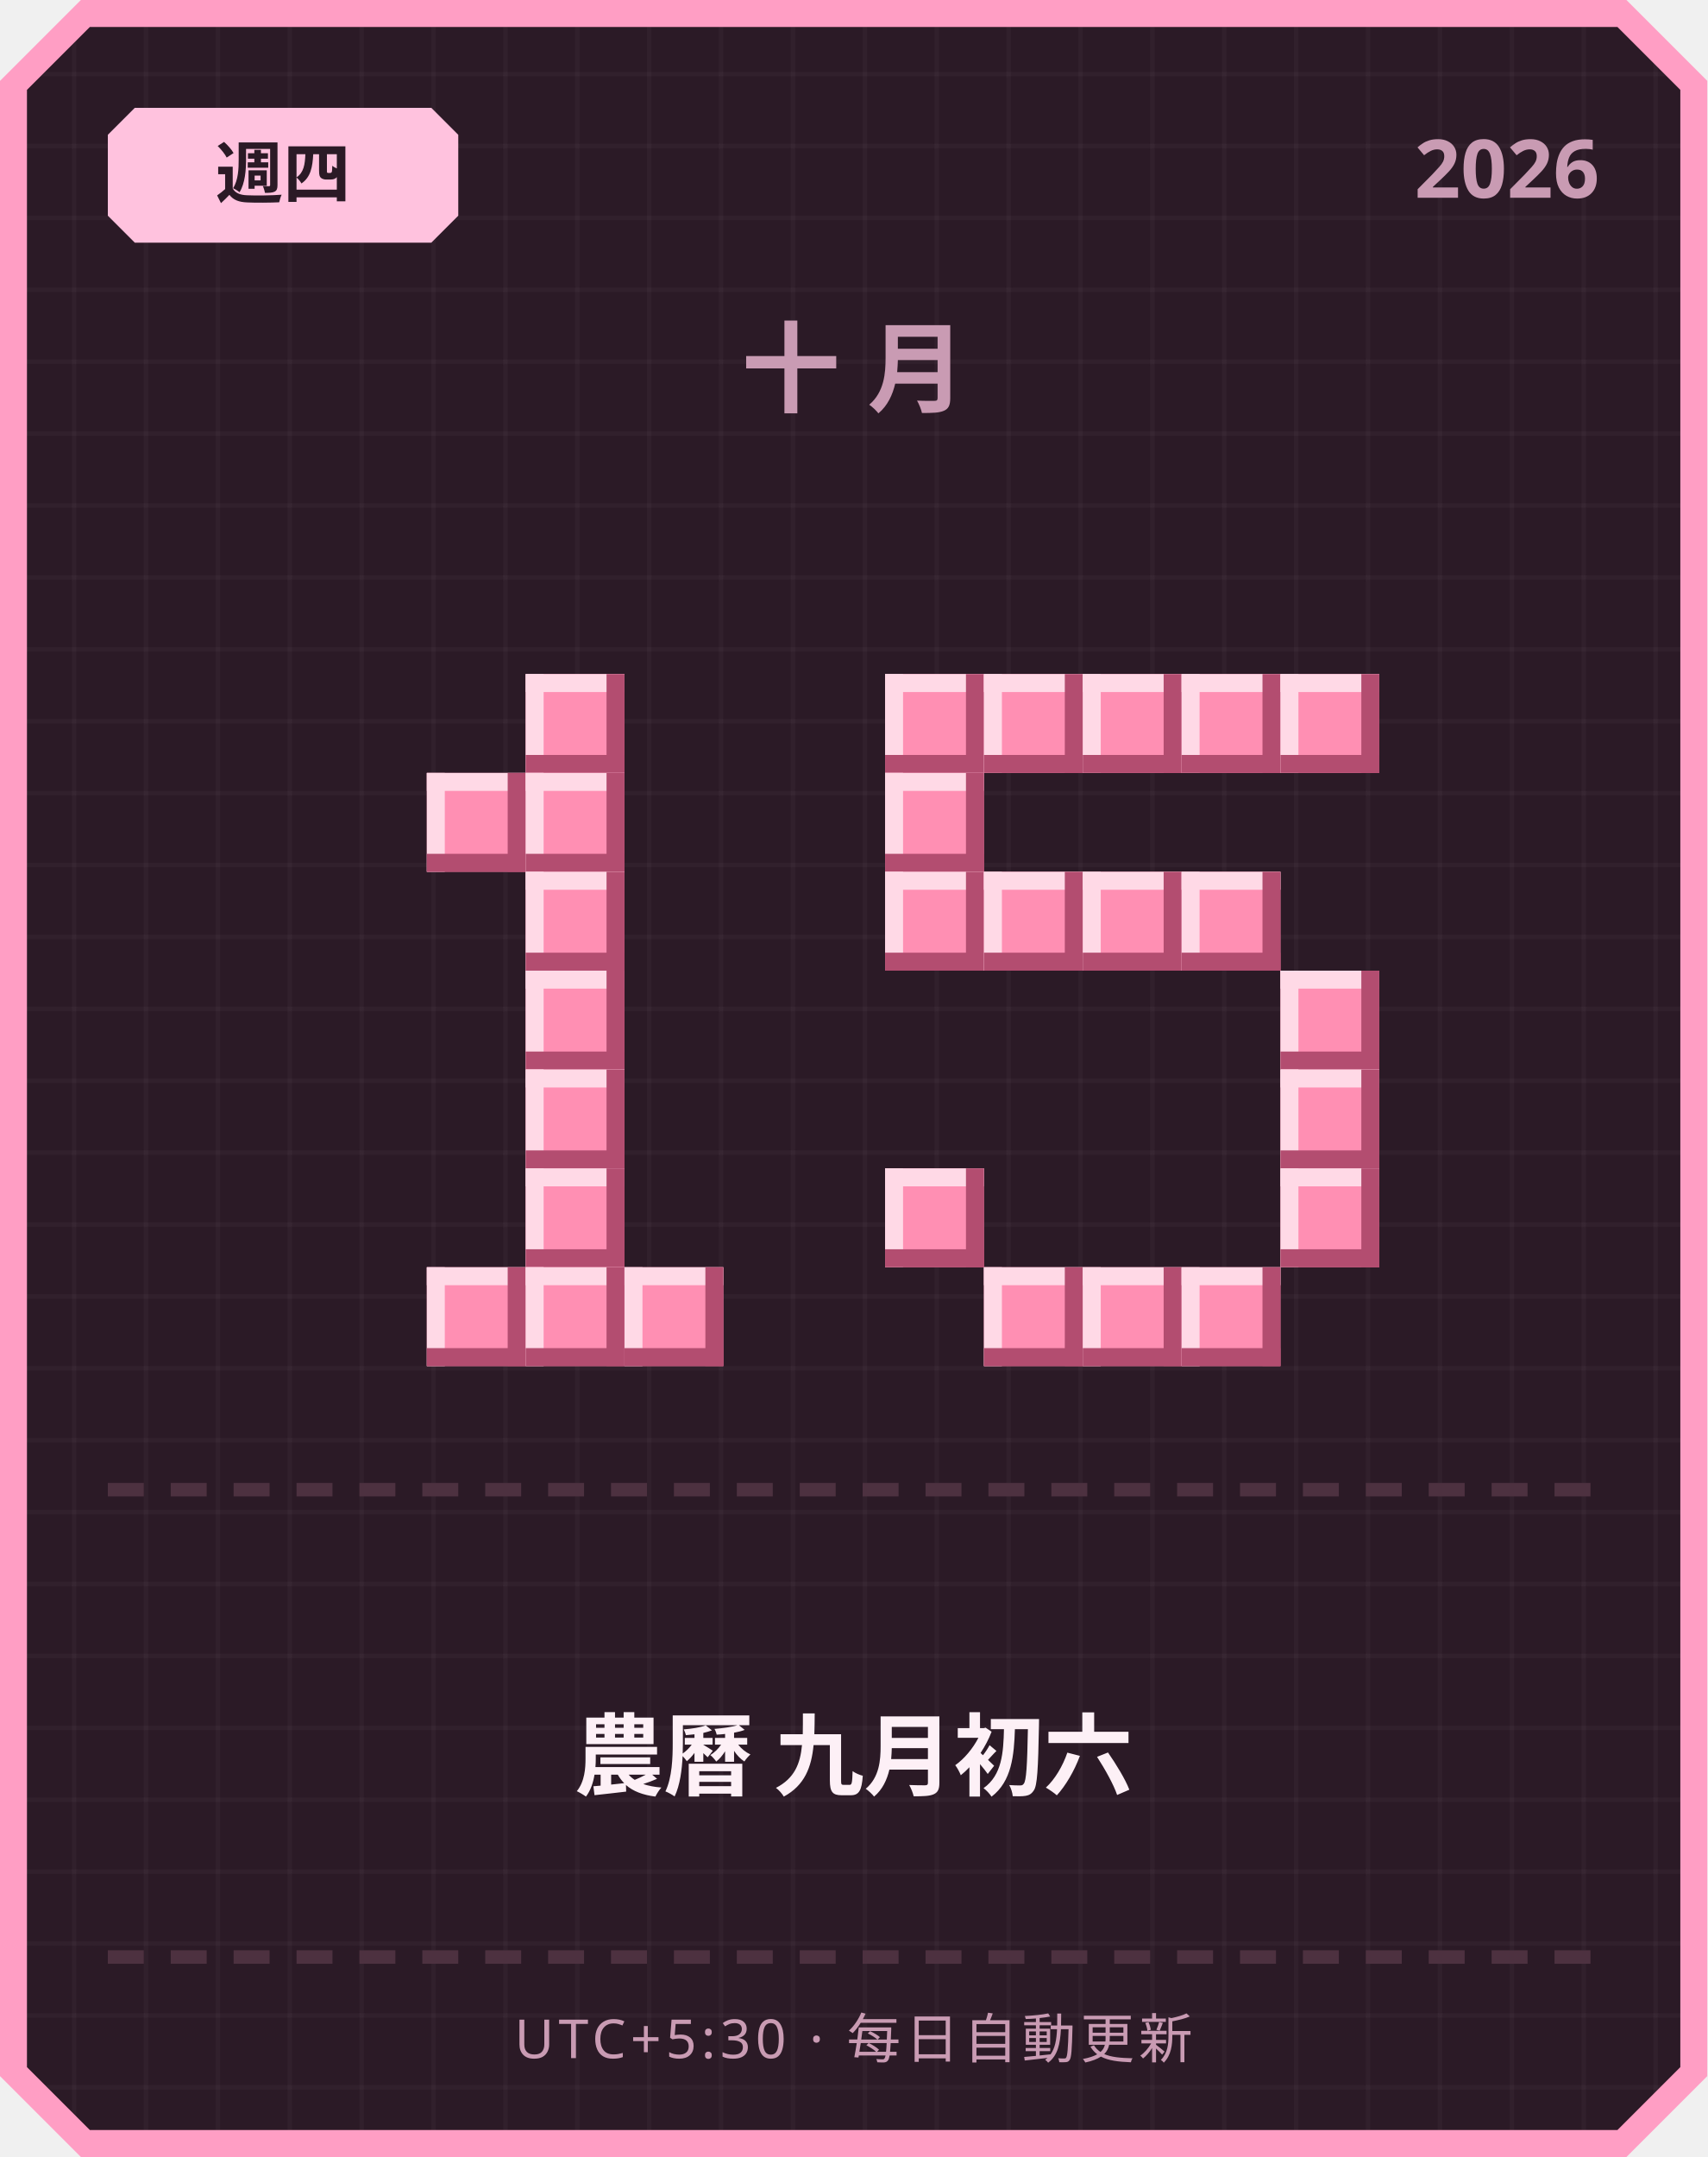
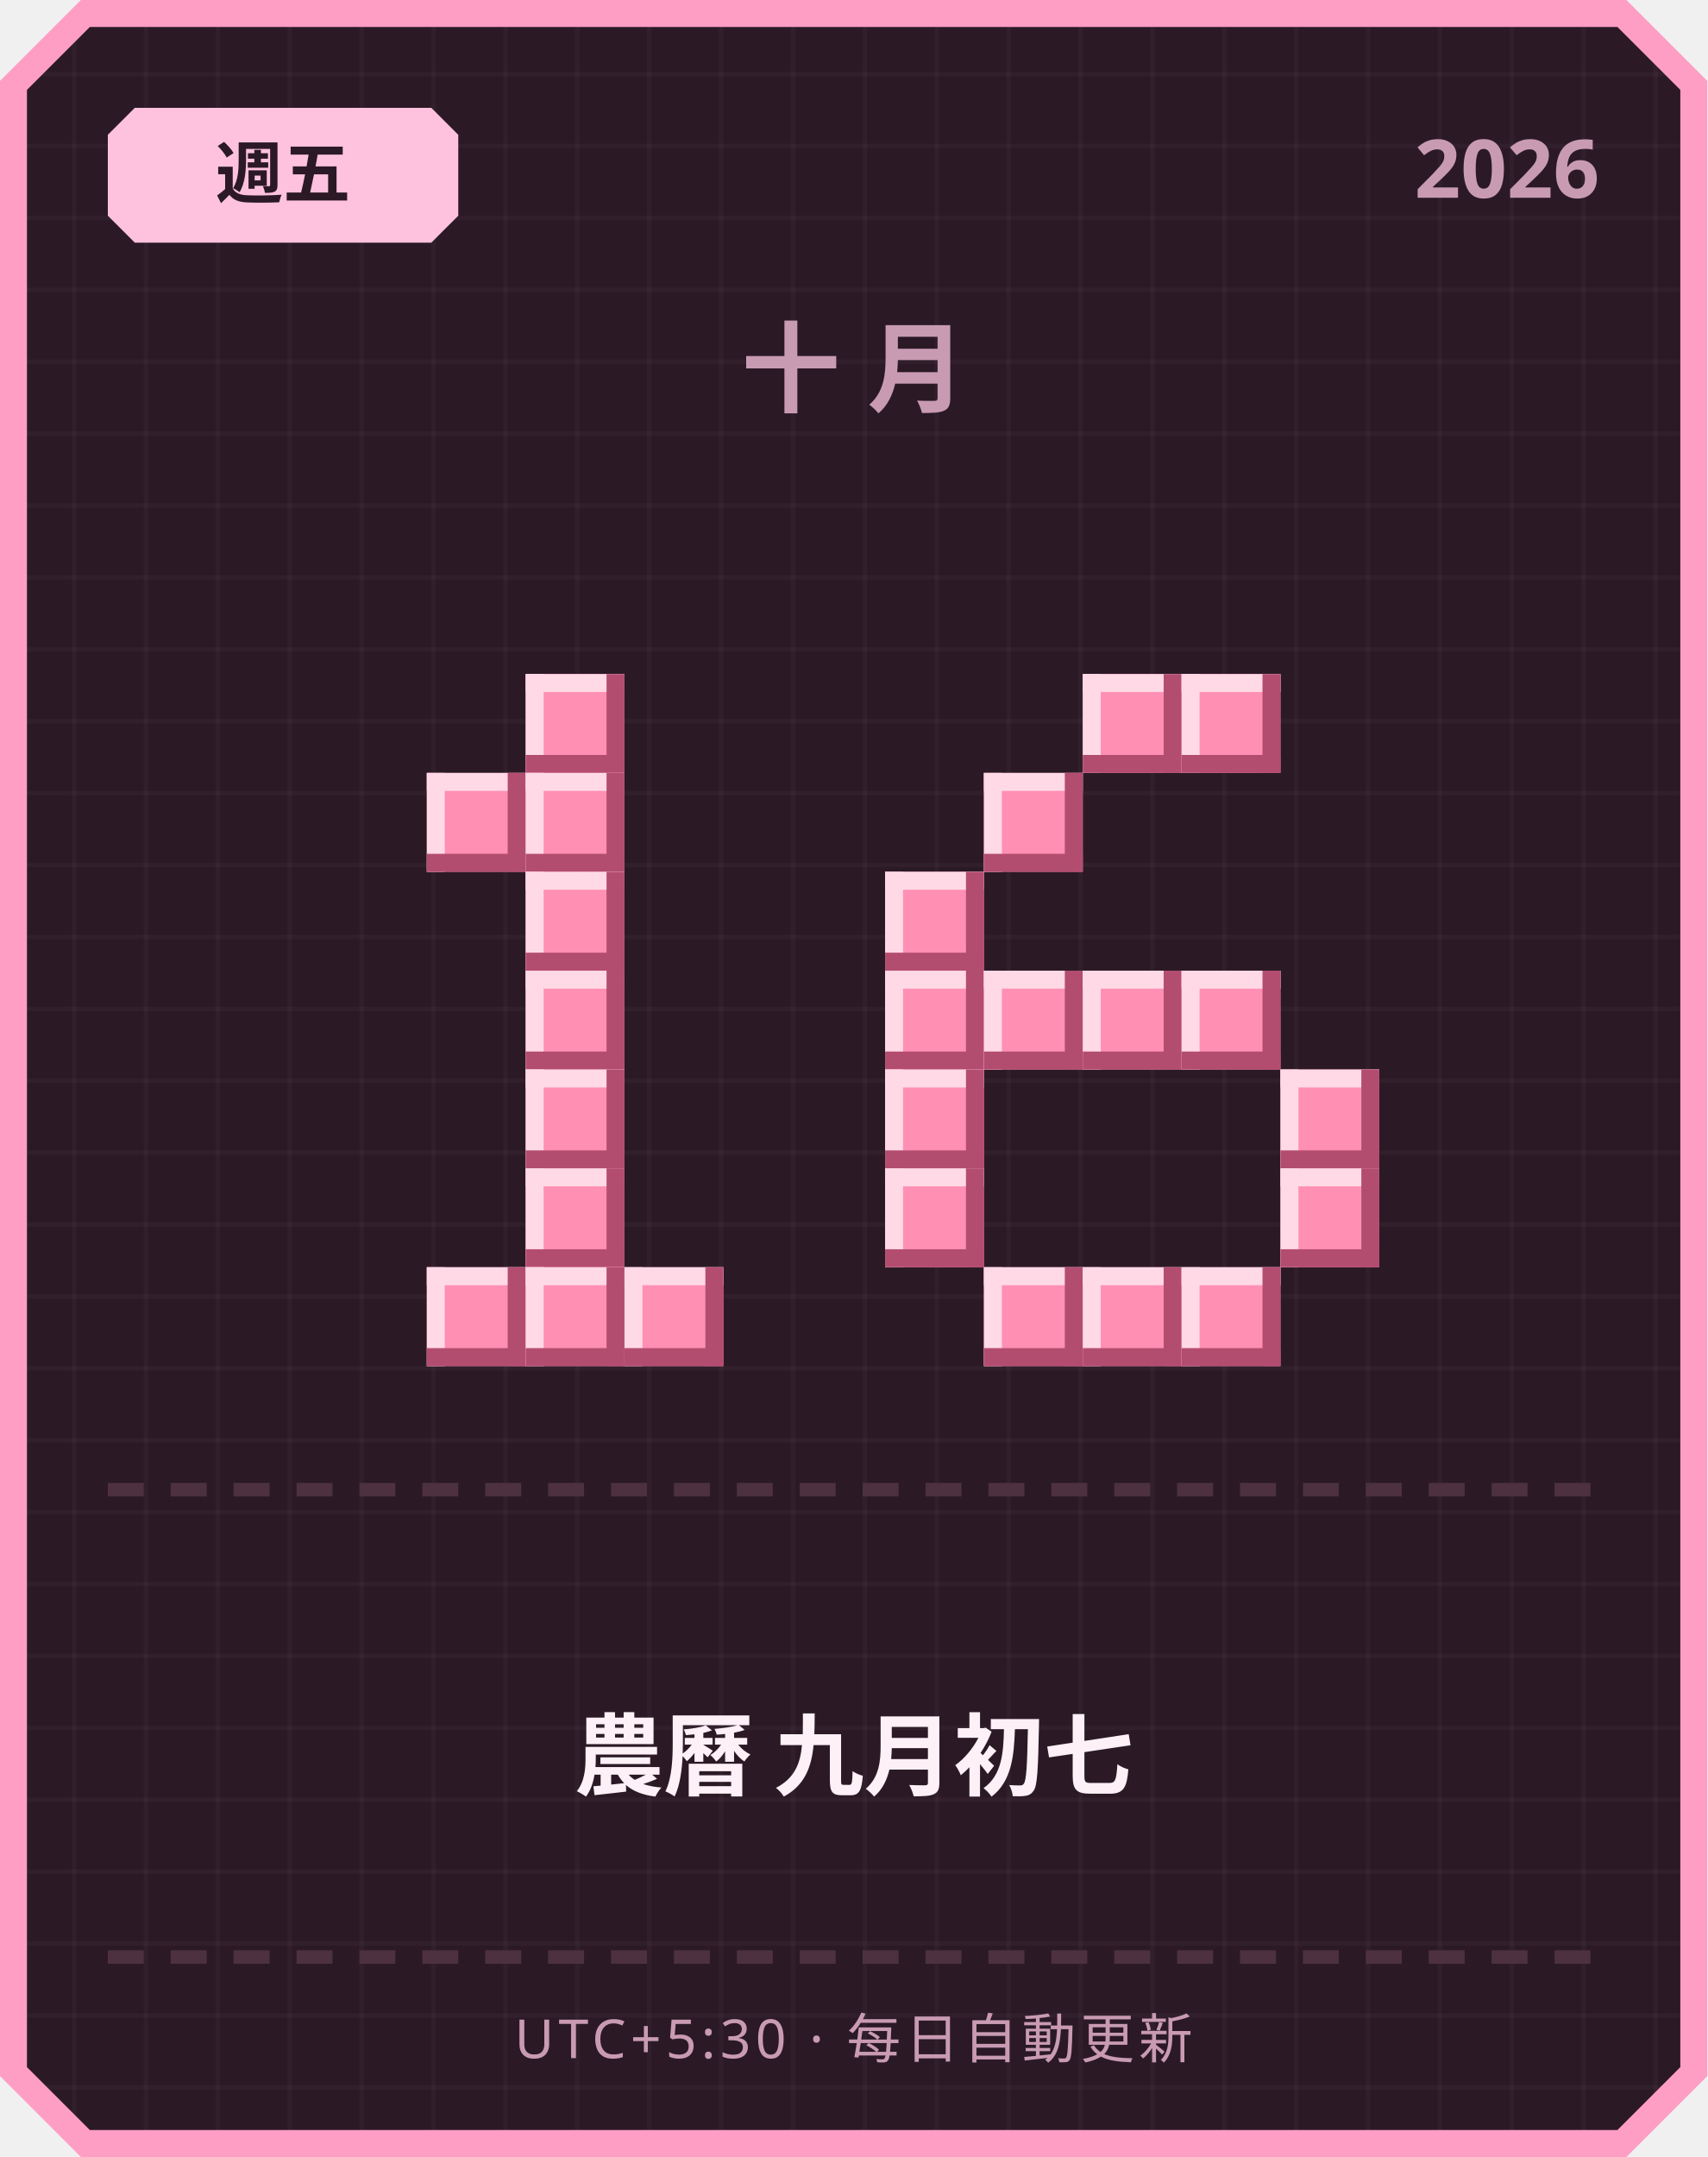
<svg xmlns="http://www.w3.org/2000/svg" width="380" height="480" viewBox="0 0 380 480">
  <defs>
    <pattern id="grid" width="16" height="16" patternUnits="userSpaceOnUse">
      <rect width="16" height="16" fill="#2b1a26" />
      <rect width="1" height="16" fill="#ffffff" opacity="0.03" />
      <rect width="16" height="1" fill="#ffffff" opacity="0.03" />
    </pattern>
  </defs>
  <path d="M 18,0 L 362,0 L 380,18 L 380,462 L 362,480 L 18,480 L 0,462 L 0,18 Z" fill="#ff9ec4" />
  <path d="M 20,6 L 360,6 L 374,20 L 374,460 L 360,474 L 20,474 L 6,460 L 6,20 Z" fill="url(#grid)" />
  <path d="M 30,24 L 96,24 L 102,30 L 102,48 L 96,54 L 30,54 L 24,48 L 24,30 Z" fill="#ffc2de" />
-   <text x="63" y="44" text-anchor="middle" font-family="'Segoe UI', sans-serif" font-size="15" font-weight="700" fill="#2b1a26">週四</text>
+   <text x="63" y="44" text-anchor="middle" font-family="'Segoe UI', sans-serif" font-size="15" font-weight="700" fill="#2b1a26">週五</text>
  <text x="356" y="44" text-anchor="end" font-family="'Segoe UI', sans-serif" font-size="18" font-weight="700" fill="#c99bb3">2026</text>
  <text x="190" y="90" text-anchor="middle" font-family="'Segoe UI', sans-serif" font-size="22" font-weight="700" letter-spacing="6" fill="#c99bb3">十月</text>
  <rect x="117" y="150" width="22" height="22" fill="#ff8fb3" />
  <rect x="117" y="150" width="22" height="4" fill="#ffd9e6" />
  <rect x="117" y="150" width="4" height="22" fill="#ffd9e6" />
  <rect x="117" y="168" width="22" height="4" fill="#b34d70" />
  <rect x="135" y="150" width="4" height="22" fill="#b34d70" />
  <rect x="95" y="172" width="22" height="22" fill="#ff8fb3" />
  <rect x="95" y="172" width="22" height="4" fill="#ffd9e6" />
  <rect x="95" y="172" width="4" height="22" fill="#ffd9e6" />
  <rect x="95" y="190" width="22" height="4" fill="#b34d70" />
  <rect x="113" y="172" width="4" height="22" fill="#b34d70" />
  <rect x="117" y="172" width="22" height="22" fill="#ff8fb3" />
  <rect x="117" y="172" width="22" height="4" fill="#ffd9e6" />
  <rect x="117" y="172" width="4" height="22" fill="#ffd9e6" />
  <rect x="117" y="190" width="22" height="4" fill="#b34d70" />
  <rect x="135" y="172" width="4" height="22" fill="#b34d70" />
  <rect x="117" y="194" width="22" height="22" fill="#ff8fb3" />
  <rect x="117" y="194" width="22" height="4" fill="#ffd9e6" />
  <rect x="117" y="194" width="4" height="22" fill="#ffd9e6" />
  <rect x="117" y="212" width="22" height="4" fill="#b34d70" />
  <rect x="135" y="194" width="4" height="22" fill="#b34d70" />
  <rect x="117" y="216" width="22" height="22" fill="#ff8fb3" />
  <rect x="117" y="216" width="22" height="4" fill="#ffd9e6" />
  <rect x="117" y="216" width="4" height="22" fill="#ffd9e6" />
  <rect x="117" y="234" width="22" height="4" fill="#b34d70" />
  <rect x="135" y="216" width="4" height="22" fill="#b34d70" />
  <rect x="117" y="238" width="22" height="22" fill="#ff8fb3" />
  <rect x="117" y="238" width="22" height="4" fill="#ffd9e6" />
  <rect x="117" y="238" width="4" height="22" fill="#ffd9e6" />
  <rect x="117" y="256" width="22" height="4" fill="#b34d70" />
  <rect x="135" y="238" width="4" height="22" fill="#b34d70" />
  <rect x="117" y="260" width="22" height="22" fill="#ff8fb3" />
  <rect x="117" y="260" width="22" height="4" fill="#ffd9e6" />
  <rect x="117" y="260" width="4" height="22" fill="#ffd9e6" />
  <rect x="117" y="278" width="22" height="4" fill="#b34d70" />
  <rect x="135" y="260" width="4" height="22" fill="#b34d70" />
  <rect x="95" y="282" width="22" height="22" fill="#ff8fb3" />
  <rect x="95" y="282" width="22" height="4" fill="#ffd9e6" />
  <rect x="95" y="282" width="4" height="22" fill="#ffd9e6" />
  <rect x="95" y="300" width="22" height="4" fill="#b34d70" />
  <rect x="113" y="282" width="4" height="22" fill="#b34d70" />
  <rect x="117" y="282" width="22" height="22" fill="#ff8fb3" />
  <rect x="117" y="282" width="22" height="4" fill="#ffd9e6" />
  <rect x="117" y="282" width="4" height="22" fill="#ffd9e6" />
  <rect x="117" y="300" width="22" height="4" fill="#b34d70" />
  <rect x="135" y="282" width="4" height="22" fill="#b34d70" />
  <rect x="139" y="282" width="22" height="22" fill="#ff8fb3" />
  <rect x="139" y="282" width="22" height="4" fill="#ffd9e6" />
  <rect x="139" y="282" width="4" height="22" fill="#ffd9e6" />
  <rect x="139" y="300" width="22" height="4" fill="#b34d70" />
  <rect x="157" y="282" width="4" height="22" fill="#b34d70" />
-   <rect x="197" y="150" width="22" height="22" fill="#ff8fb3" />
-   <rect x="197" y="150" width="22" height="4" fill="#ffd9e6" />
-   <rect x="197" y="150" width="4" height="22" fill="#ffd9e6" />
-   <rect x="197" y="168" width="22" height="4" fill="#b34d70" />
-   <rect x="215" y="150" width="4" height="22" fill="#b34d70" />
-   <rect x="219" y="150" width="22" height="22" fill="#ff8fb3" />
-   <rect x="219" y="150" width="22" height="4" fill="#ffd9e6" />
-   <rect x="219" y="150" width="4" height="22" fill="#ffd9e6" />
-   <rect x="219" y="168" width="22" height="4" fill="#b34d70" />
-   <rect x="237" y="150" width="4" height="22" fill="#b34d70" />
  <rect x="241" y="150" width="22" height="22" fill="#ff8fb3" />
  <rect x="241" y="150" width="22" height="4" fill="#ffd9e6" />
  <rect x="241" y="150" width="4" height="22" fill="#ffd9e6" />
  <rect x="241" y="168" width="22" height="4" fill="#b34d70" />
  <rect x="259" y="150" width="4" height="22" fill="#b34d70" />
  <rect x="263" y="150" width="22" height="22" fill="#ff8fb3" />
  <rect x="263" y="150" width="22" height="4" fill="#ffd9e6" />
  <rect x="263" y="150" width="4" height="22" fill="#ffd9e6" />
  <rect x="263" y="168" width="22" height="4" fill="#b34d70" />
  <rect x="281" y="150" width="4" height="22" fill="#b34d70" />
-   <rect x="285" y="150" width="22" height="22" fill="#ff8fb3" />
-   <rect x="285" y="150" width="22" height="4" fill="#ffd9e6" />
-   <rect x="285" y="150" width="4" height="22" fill="#ffd9e6" />
-   <rect x="285" y="168" width="22" height="4" fill="#b34d70" />
-   <rect x="303" y="150" width="4" height="22" fill="#b34d70" />
-   <rect x="197" y="172" width="22" height="22" fill="#ff8fb3" />
-   <rect x="197" y="172" width="22" height="4" fill="#ffd9e6" />
-   <rect x="197" y="172" width="4" height="22" fill="#ffd9e6" />
-   <rect x="197" y="190" width="22" height="4" fill="#b34d70" />
-   <rect x="215" y="172" width="4" height="22" fill="#b34d70" />
+   <rect x="219" y="172" width="22" height="22" fill="#ff8fb3" />
+   <rect x="219" y="172" width="22" height="4" fill="#ffd9e6" />
+   <rect x="219" y="172" width="4" height="22" fill="#ffd9e6" />
+   <rect x="219" y="190" width="22" height="4" fill="#b34d70" />
+   <rect x="237" y="172" width="4" height="22" fill="#b34d70" />
  <rect x="197" y="194" width="22" height="22" fill="#ff8fb3" />
  <rect x="197" y="194" width="22" height="4" fill="#ffd9e6" />
  <rect x="197" y="194" width="4" height="22" fill="#ffd9e6" />
  <rect x="197" y="212" width="22" height="4" fill="#b34d70" />
  <rect x="215" y="194" width="4" height="22" fill="#b34d70" />
-   <rect x="219" y="194" width="22" height="22" fill="#ff8fb3" />
-   <rect x="219" y="194" width="22" height="4" fill="#ffd9e6" />
-   <rect x="219" y="194" width="4" height="22" fill="#ffd9e6" />
-   <rect x="219" y="212" width="22" height="4" fill="#b34d70" />
-   <rect x="237" y="194" width="4" height="22" fill="#b34d70" />
-   <rect x="241" y="194" width="22" height="22" fill="#ff8fb3" />
-   <rect x="241" y="194" width="22" height="4" fill="#ffd9e6" />
-   <rect x="241" y="194" width="4" height="22" fill="#ffd9e6" />
-   <rect x="241" y="212" width="22" height="4" fill="#b34d70" />
-   <rect x="259" y="194" width="4" height="22" fill="#b34d70" />
-   <rect x="263" y="194" width="22" height="22" fill="#ff8fb3" />
-   <rect x="263" y="194" width="22" height="4" fill="#ffd9e6" />
-   <rect x="263" y="194" width="4" height="22" fill="#ffd9e6" />
-   <rect x="263" y="212" width="22" height="4" fill="#b34d70" />
-   <rect x="281" y="194" width="4" height="22" fill="#b34d70" />
-   <rect x="285" y="216" width="22" height="22" fill="#ff8fb3" />
-   <rect x="285" y="216" width="22" height="4" fill="#ffd9e6" />
-   <rect x="285" y="216" width="4" height="22" fill="#ffd9e6" />
-   <rect x="285" y="234" width="22" height="4" fill="#b34d70" />
-   <rect x="303" y="216" width="4" height="22" fill="#b34d70" />
+   <rect x="197" y="216" width="22" height="22" fill="#ff8fb3" />
+   <rect x="197" y="216" width="22" height="4" fill="#ffd9e6" />
+   <rect x="197" y="216" width="4" height="22" fill="#ffd9e6" />
+   <rect x="197" y="234" width="22" height="4" fill="#b34d70" />
+   <rect x="215" y="216" width="4" height="22" fill="#b34d70" />
+   <rect x="219" y="216" width="22" height="22" fill="#ff8fb3" />
+   <rect x="219" y="216" width="22" height="4" fill="#ffd9e6" />
+   <rect x="219" y="216" width="4" height="22" fill="#ffd9e6" />
+   <rect x="219" y="234" width="22" height="4" fill="#b34d70" />
+   <rect x="237" y="216" width="4" height="22" fill="#b34d70" />
+   <rect x="241" y="216" width="22" height="22" fill="#ff8fb3" />
+   <rect x="241" y="216" width="22" height="4" fill="#ffd9e6" />
+   <rect x="241" y="216" width="4" height="22" fill="#ffd9e6" />
+   <rect x="241" y="234" width="22" height="4" fill="#b34d70" />
+   <rect x="259" y="216" width="4" height="22" fill="#b34d70" />
+   <rect x="263" y="216" width="22" height="22" fill="#ff8fb3" />
+   <rect x="263" y="216" width="22" height="4" fill="#ffd9e6" />
+   <rect x="263" y="216" width="4" height="22" fill="#ffd9e6" />
+   <rect x="263" y="234" width="22" height="4" fill="#b34d70" />
+   <rect x="281" y="216" width="4" height="22" fill="#b34d70" />
+   <rect x="197" y="238" width="22" height="22" fill="#ff8fb3" />
+   <rect x="197" y="238" width="22" height="4" fill="#ffd9e6" />
+   <rect x="197" y="238" width="4" height="22" fill="#ffd9e6" />
+   <rect x="197" y="256" width="22" height="4" fill="#b34d70" />
+   <rect x="215" y="238" width="4" height="22" fill="#b34d70" />
  <rect x="285" y="238" width="22" height="22" fill="#ff8fb3" />
  <rect x="285" y="238" width="22" height="4" fill="#ffd9e6" />
  <rect x="285" y="238" width="4" height="22" fill="#ffd9e6" />
  <rect x="285" y="256" width="22" height="4" fill="#b34d70" />
  <rect x="303" y="238" width="4" height="22" fill="#b34d70" />
  <rect x="197" y="260" width="22" height="22" fill="#ff8fb3" />
  <rect x="197" y="260" width="22" height="4" fill="#ffd9e6" />
  <rect x="197" y="260" width="4" height="22" fill="#ffd9e6" />
  <rect x="197" y="278" width="22" height="4" fill="#b34d70" />
  <rect x="215" y="260" width="4" height="22" fill="#b34d70" />
  <rect x="285" y="260" width="22" height="22" fill="#ff8fb3" />
  <rect x="285" y="260" width="22" height="4" fill="#ffd9e6" />
  <rect x="285" y="260" width="4" height="22" fill="#ffd9e6" />
  <rect x="285" y="278" width="22" height="4" fill="#b34d70" />
  <rect x="303" y="260" width="4" height="22" fill="#b34d70" />
  <rect x="219" y="282" width="22" height="22" fill="#ff8fb3" />
  <rect x="219" y="282" width="22" height="4" fill="#ffd9e6" />
  <rect x="219" y="282" width="4" height="22" fill="#ffd9e6" />
  <rect x="219" y="300" width="22" height="4" fill="#b34d70" />
  <rect x="237" y="282" width="4" height="22" fill="#b34d70" />
  <rect x="241" y="282" width="22" height="22" fill="#ff8fb3" />
  <rect x="241" y="282" width="22" height="4" fill="#ffd9e6" />
  <rect x="241" y="282" width="4" height="22" fill="#ffd9e6" />
  <rect x="241" y="300" width="22" height="4" fill="#b34d70" />
  <rect x="259" y="282" width="4" height="22" fill="#b34d70" />
  <rect x="263" y="282" width="22" height="22" fill="#ff8fb3" />
  <rect x="263" y="282" width="22" height="4" fill="#ffd9e6" />
  <rect x="263" y="282" width="4" height="22" fill="#ffd9e6" />
  <rect x="263" y="300" width="22" height="4" fill="#b34d70" />
  <rect x="281" y="282" width="4" height="22" fill="#b34d70" />
  <rect x="24" y="330" width="8" height="3" fill="#4d3140" />
  <rect x="38" y="330" width="8" height="3" fill="#4d3140" />
  <rect x="52" y="330" width="8" height="3" fill="#4d3140" />
  <rect x="66" y="330" width="8" height="3" fill="#4d3140" />
  <rect x="80" y="330" width="8" height="3" fill="#4d3140" />
  <rect x="94" y="330" width="8" height="3" fill="#4d3140" />
  <rect x="108" y="330" width="8" height="3" fill="#4d3140" />
  <rect x="122" y="330" width="8" height="3" fill="#4d3140" />
  <rect x="136" y="330" width="8" height="3" fill="#4d3140" />
  <rect x="150" y="330" width="8" height="3" fill="#4d3140" />
  <rect x="164" y="330" width="8" height="3" fill="#4d3140" />
  <rect x="178" y="330" width="8" height="3" fill="#4d3140" />
  <rect x="192" y="330" width="8" height="3" fill="#4d3140" />
  <rect x="206" y="330" width="8" height="3" fill="#4d3140" />
  <rect x="220" y="330" width="8" height="3" fill="#4d3140" />
  <rect x="234" y="330" width="8" height="3" fill="#4d3140" />
  <rect x="248" y="330" width="8" height="3" fill="#4d3140" />
  <rect x="262" y="330" width="8" height="3" fill="#4d3140" />
  <rect x="276" y="330" width="8" height="3" fill="#4d3140" />
  <rect x="290" y="330" width="8" height="3" fill="#4d3140" />
  <rect x="304" y="330" width="8" height="3" fill="#4d3140" />
  <rect x="318" y="330" width="8" height="3" fill="#4d3140" />
  <rect x="332" y="330" width="8" height="3" fill="#4d3140" />
  <rect x="346" y="330" width="8" height="3" fill="#4d3140" />
-   <text x="190" y="398" text-anchor="middle" font-family="'Segoe UI', 'Microsoft JhengHei', sans-serif" font-size="20" font-weight="700" fill="#fdf0f6">農曆 九月初六</text>
+   <text x="190" y="398" text-anchor="middle" font-family="'Segoe UI', 'Microsoft JhengHei', sans-serif" font-size="20" font-weight="700" fill="#fdf0f6">農曆 九月初七</text>
  <rect x="24" y="434" width="8" height="3" fill="#4d3140" />
  <rect x="38" y="434" width="8" height="3" fill="#4d3140" />
  <rect x="52" y="434" width="8" height="3" fill="#4d3140" />
  <rect x="66" y="434" width="8" height="3" fill="#4d3140" />
  <rect x="80" y="434" width="8" height="3" fill="#4d3140" />
  <rect x="94" y="434" width="8" height="3" fill="#4d3140" />
  <rect x="108" y="434" width="8" height="3" fill="#4d3140" />
  <rect x="122" y="434" width="8" height="3" fill="#4d3140" />
  <rect x="136" y="434" width="8" height="3" fill="#4d3140" />
  <rect x="150" y="434" width="8" height="3" fill="#4d3140" />
  <rect x="164" y="434" width="8" height="3" fill="#4d3140" />
  <rect x="178" y="434" width="8" height="3" fill="#4d3140" />
  <rect x="192" y="434" width="8" height="3" fill="#4d3140" />
  <rect x="206" y="434" width="8" height="3" fill="#4d3140" />
  <rect x="220" y="434" width="8" height="3" fill="#4d3140" />
  <rect x="234" y="434" width="8" height="3" fill="#4d3140" />
  <rect x="248" y="434" width="8" height="3" fill="#4d3140" />
  <rect x="262" y="434" width="8" height="3" fill="#4d3140" />
  <rect x="276" y="434" width="8" height="3" fill="#4d3140" />
  <rect x="290" y="434" width="8" height="3" fill="#4d3140" />
  <rect x="304" y="434" width="8" height="3" fill="#4d3140" />
  <rect x="318" y="434" width="8" height="3" fill="#4d3140" />
  <rect x="332" y="434" width="8" height="3" fill="#4d3140" />
  <rect x="346" y="434" width="8" height="3" fill="#4d3140" />
  <text x="190" y="458" text-anchor="middle" font-family="'Segoe UI', sans-serif" font-size="12" letter-spacing="1" fill="#c99bb3">UTC+5:30 · 每日自動更新</text>
</svg>
